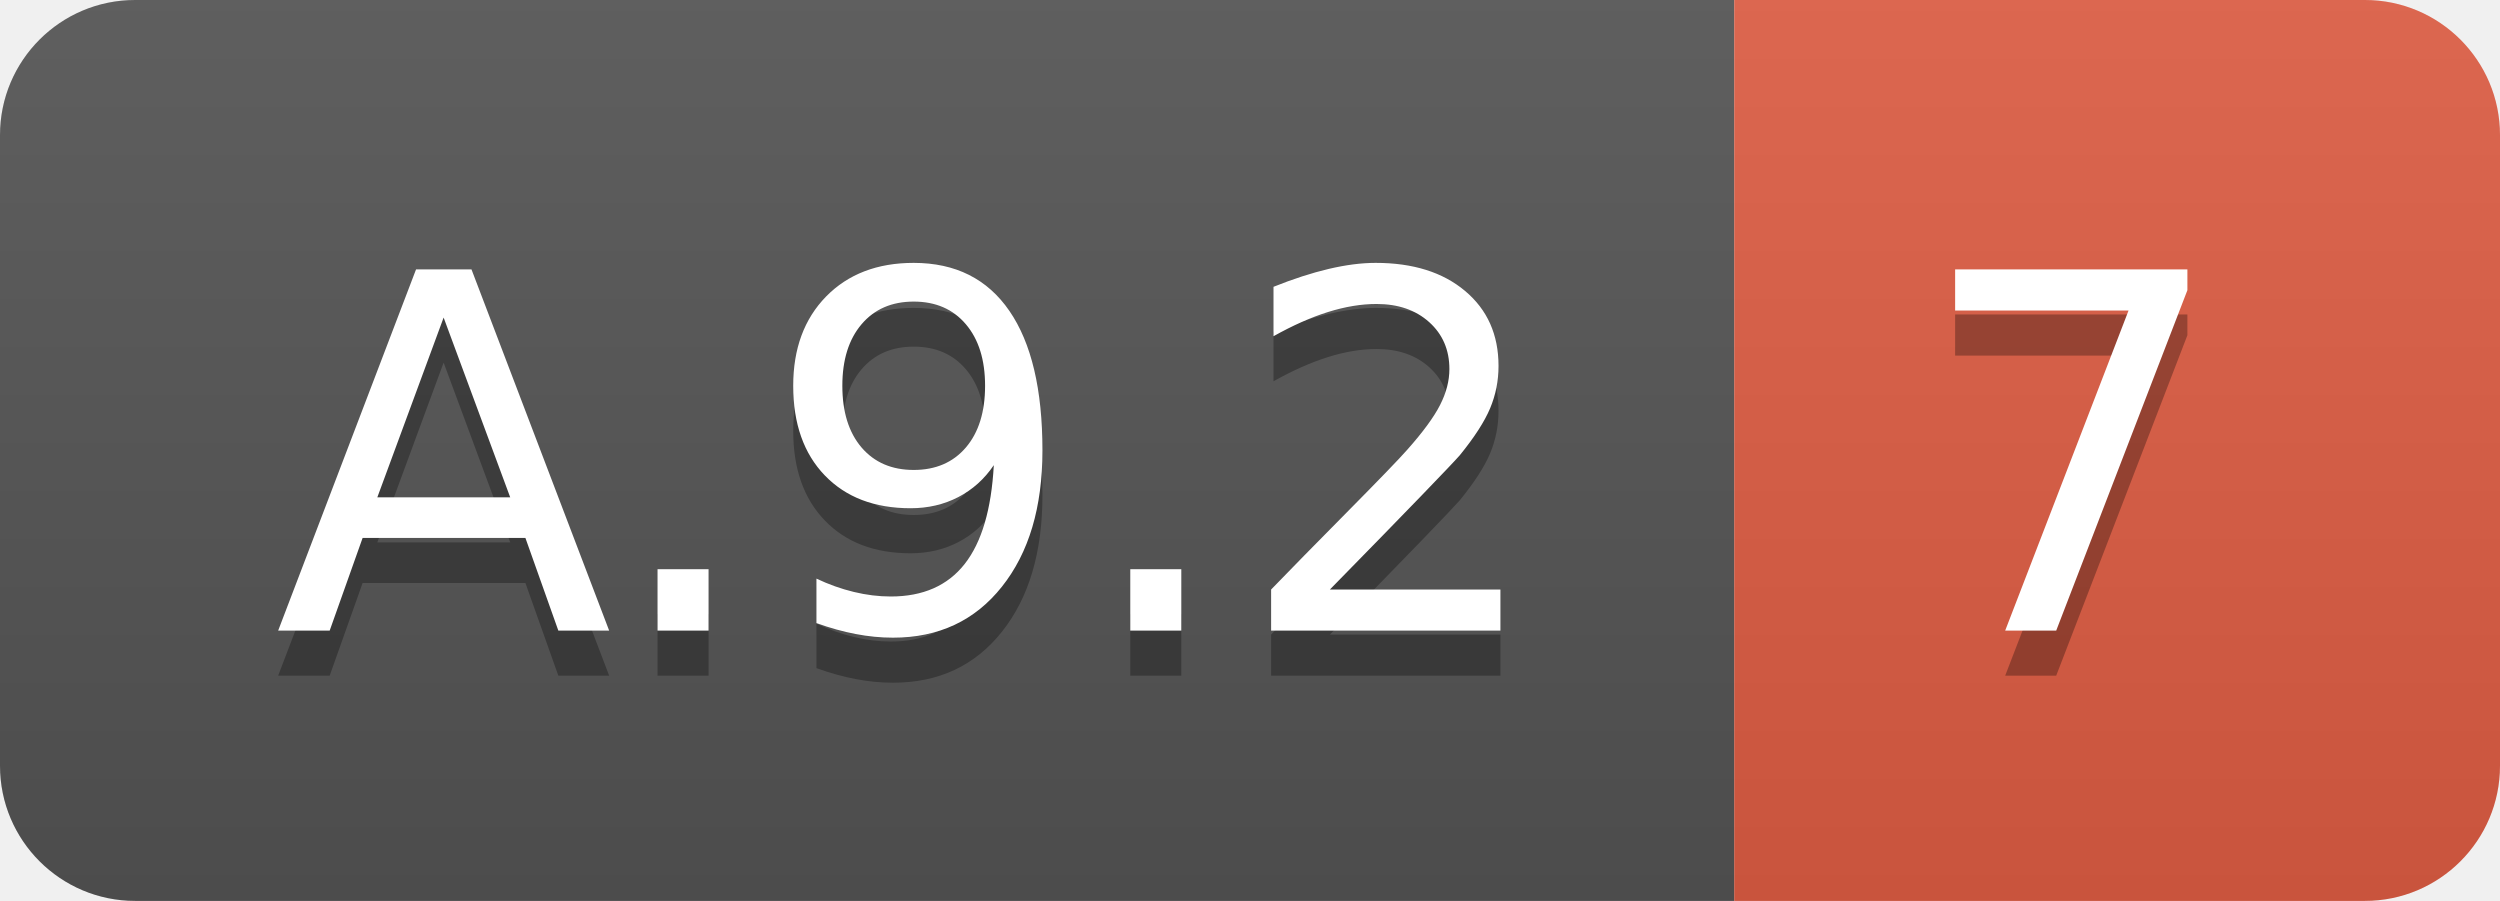
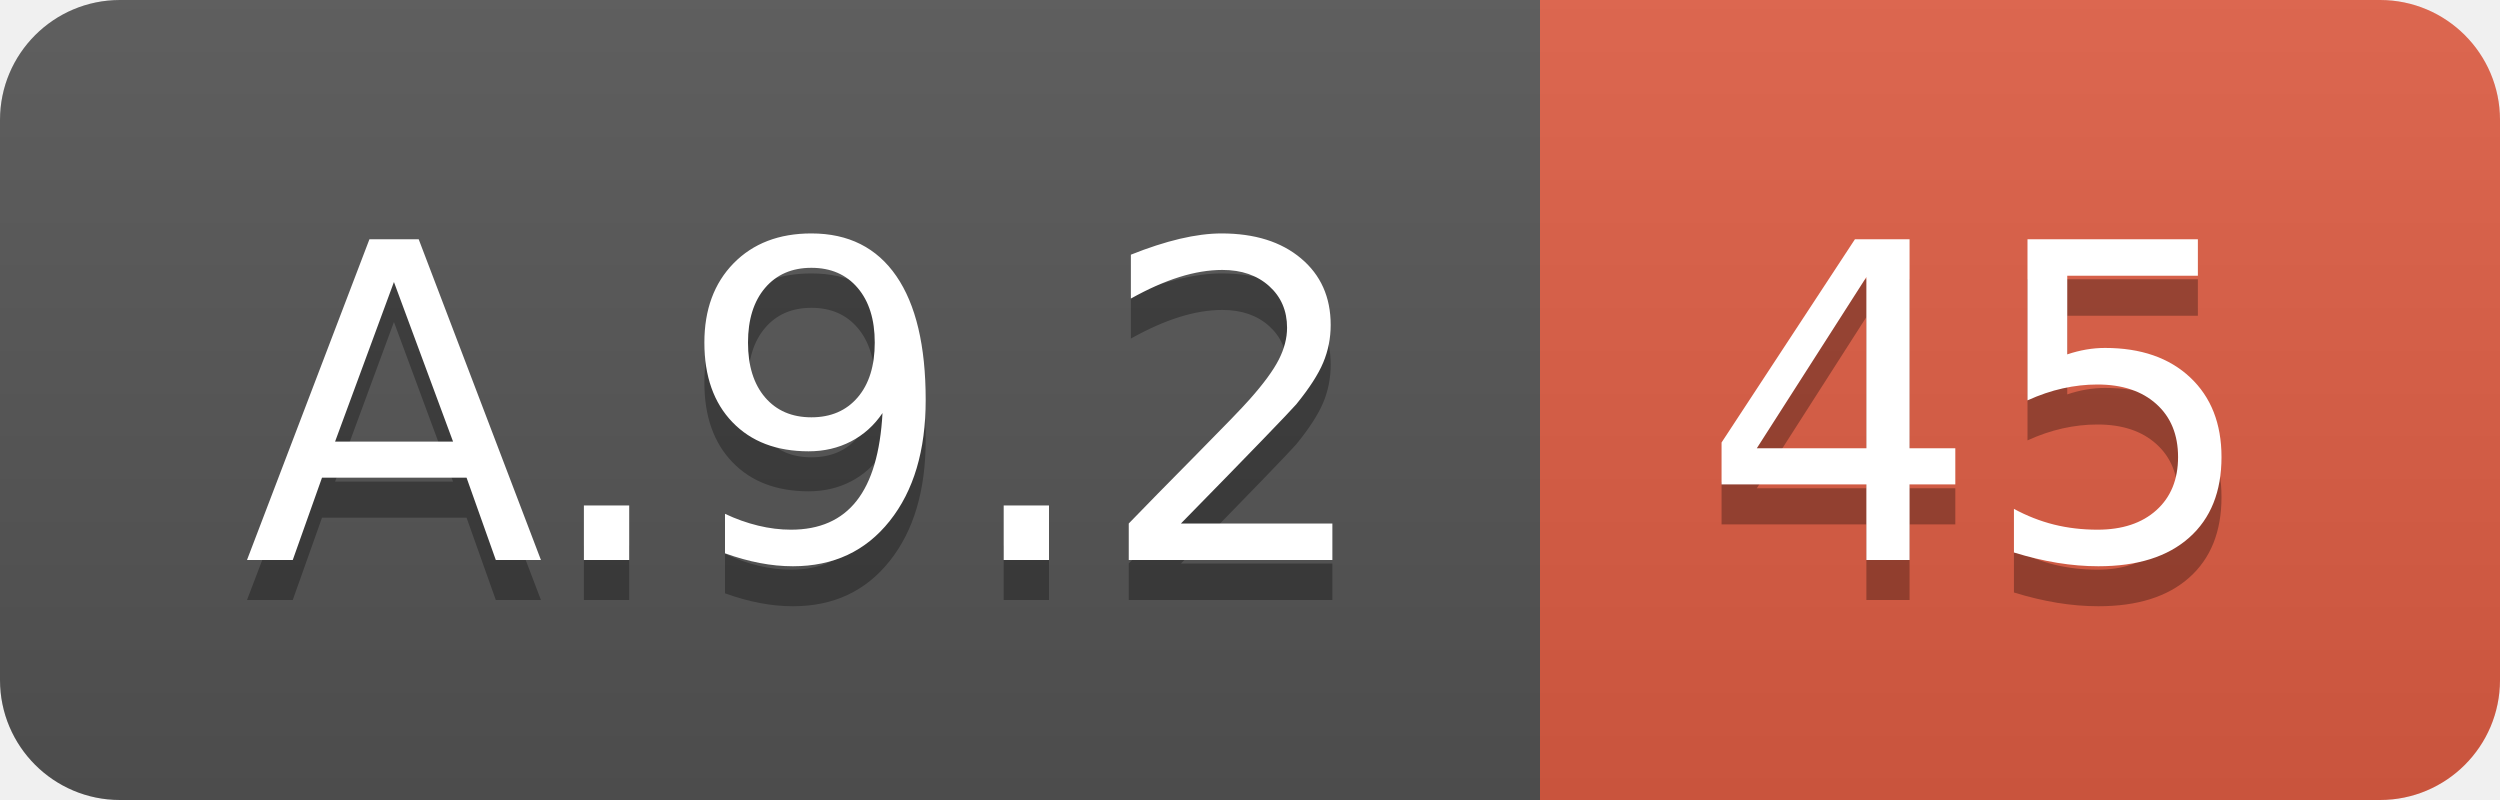
- <svg xmlns="http://www.w3.org/2000/svg" width="55.5" height="20">
+ <svg xmlns="http://www.w3.org/2000/svg" width="62.5" height="20">
  <linearGradient id="smooth" x2="0" y2="100%">
    <stop offset="0" stop-color="#bbb" stop-opacity=".1" />
    <stop offset="1" stop-opacity=".1" />
  </linearGradient>
  <clipPath id="round">
-     <rect width="55.5" height="20" rx="3" fill="#fff" />
+     <rect width="62.5" height="20" rx="3" fill="#fff" />
  </clipPath>
  <g clip-path="url(#round)">
    <rect width="38.5" height="20" fill="#555" />
-     <rect x="38.5" width="17.0" height="20" fill="#e05d44" />
-     <rect width="55.5" height="20" fill="url(#smooth)" />
+     <rect x="38.5" width="24.0" height="20" fill="#e05d44" />
+     <rect width="62.5" height="20" fill="url(#smooth)" />
  </g>
  <g fill="#fff" text-anchor="middle" font-family="DejaVu Sans,Verdana,Geneva,sans-serif" font-size="110">
    <text x="202.5" y="150" fill="#010101" fill-opacity=".3" transform="scale(0.1)" textLength="285.0" lengthAdjust="spacing">A.9.2</text>
    <text x="202.5" y="140" transform="scale(0.1)" textLength="285.0" lengthAdjust="spacing">A.9.2</text>
-     <text x="460.0" y="150" fill="#010101" fill-opacity=".3" transform="scale(0.1)" textLength="70.0" lengthAdjust="spacing">7</text>
-     <text x="460.0" y="140" transform="scale(0.1)" textLength="70.0" lengthAdjust="spacing">7</text>
+     <text x="495.0" y="150" fill="#010101" fill-opacity=".3" transform="scale(0.1)" textLength="140.0" lengthAdjust="spacing">45</text>
+     <text x="495.0" y="140" transform="scale(0.1)" textLength="140.0" lengthAdjust="spacing">45</text>
  </g>
</svg>
